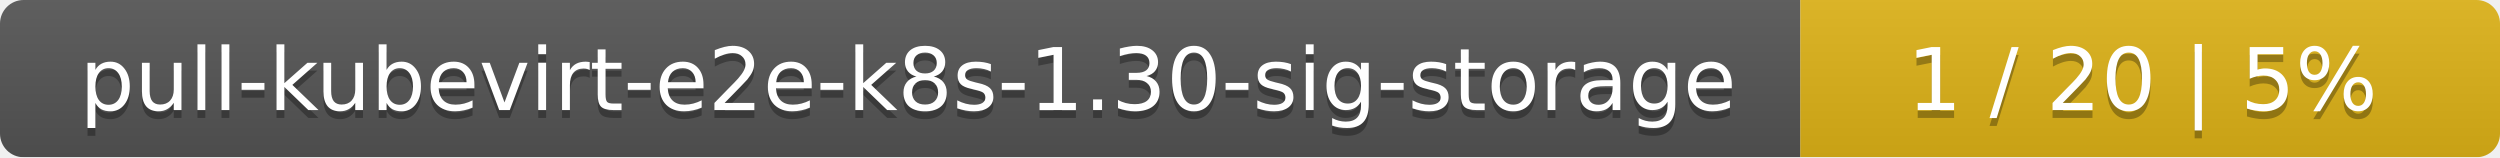
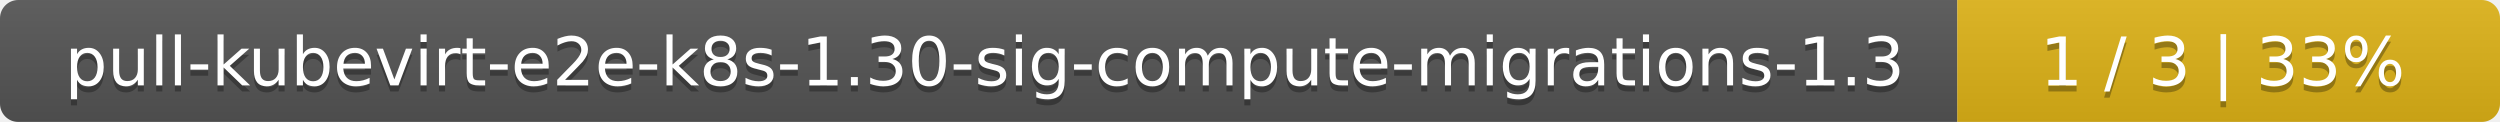
- <svg xmlns="http://www.w3.org/2000/svg" width="318" height="20">
+ <svg xmlns="http://www.w3.org/2000/svg" width="410" height="20">
  <linearGradient id="smooth" x2="0" y2="100%">
    <stop offset="0" stop-color="#bbb" stop-opacity=".1" />
    <stop offset="1" stop-opacity=".1" />
  </linearGradient>
  <mask id="round">
-     <rect width="318" height="20" rx="3" fill="#fff" />
+     <rect width="410" height="20" rx="3" fill="#fff" />
  </mask>
  <g mask="url(#round)">
-     <rect width="229" height="20" fill="#555" />
-     <rect x="229" width="89" height="20" fill="#dfb317" />
-     <rect width="318" height="20" fill="url(#smooth)" />
+     <rect width="321" height="20" fill="#555" />
+     <rect x="321" width="89" height="20" fill="#dfb317" />
+     <rect width="410" height="20" fill="url(#smooth)" />
  </g>
  <g fill="#fff" text-anchor="middle" font-family="DejaVu Sans,Verdana,Geneva,sans-serif" font-size="11">
-     <text x="115.5" y="15" fill="#010101" fill-opacity=".3">pull-kubevirt-e2e-k8s-1.30-sig-storage</text>
-     <text x="115.5" y="14">pull-kubevirt-e2e-k8s-1.30-sig-storage</text>
-     <text x="272.5" y="15" fill="#010101" fill-opacity=".3">1 / 20    |    5%</text>
-     <text x="272.5" y="14">1 / 20    |    5%</text>
+     <text x="161.5" y="15" fill="#010101" fill-opacity=".3">pull-kubevirt-e2e-k8s-1.30-sig-compute-migrations-1.3</text>
+     <text x="161.5" y="14">pull-kubevirt-e2e-k8s-1.30-sig-compute-migrations-1.3</text>
+     <text x="364.5" y="15" fill="#010101" fill-opacity=".3">1 / 3    |    33%</text>
+     <text x="364.5" y="14">1 / 3    |    33%</text>
  </g>
</svg>
